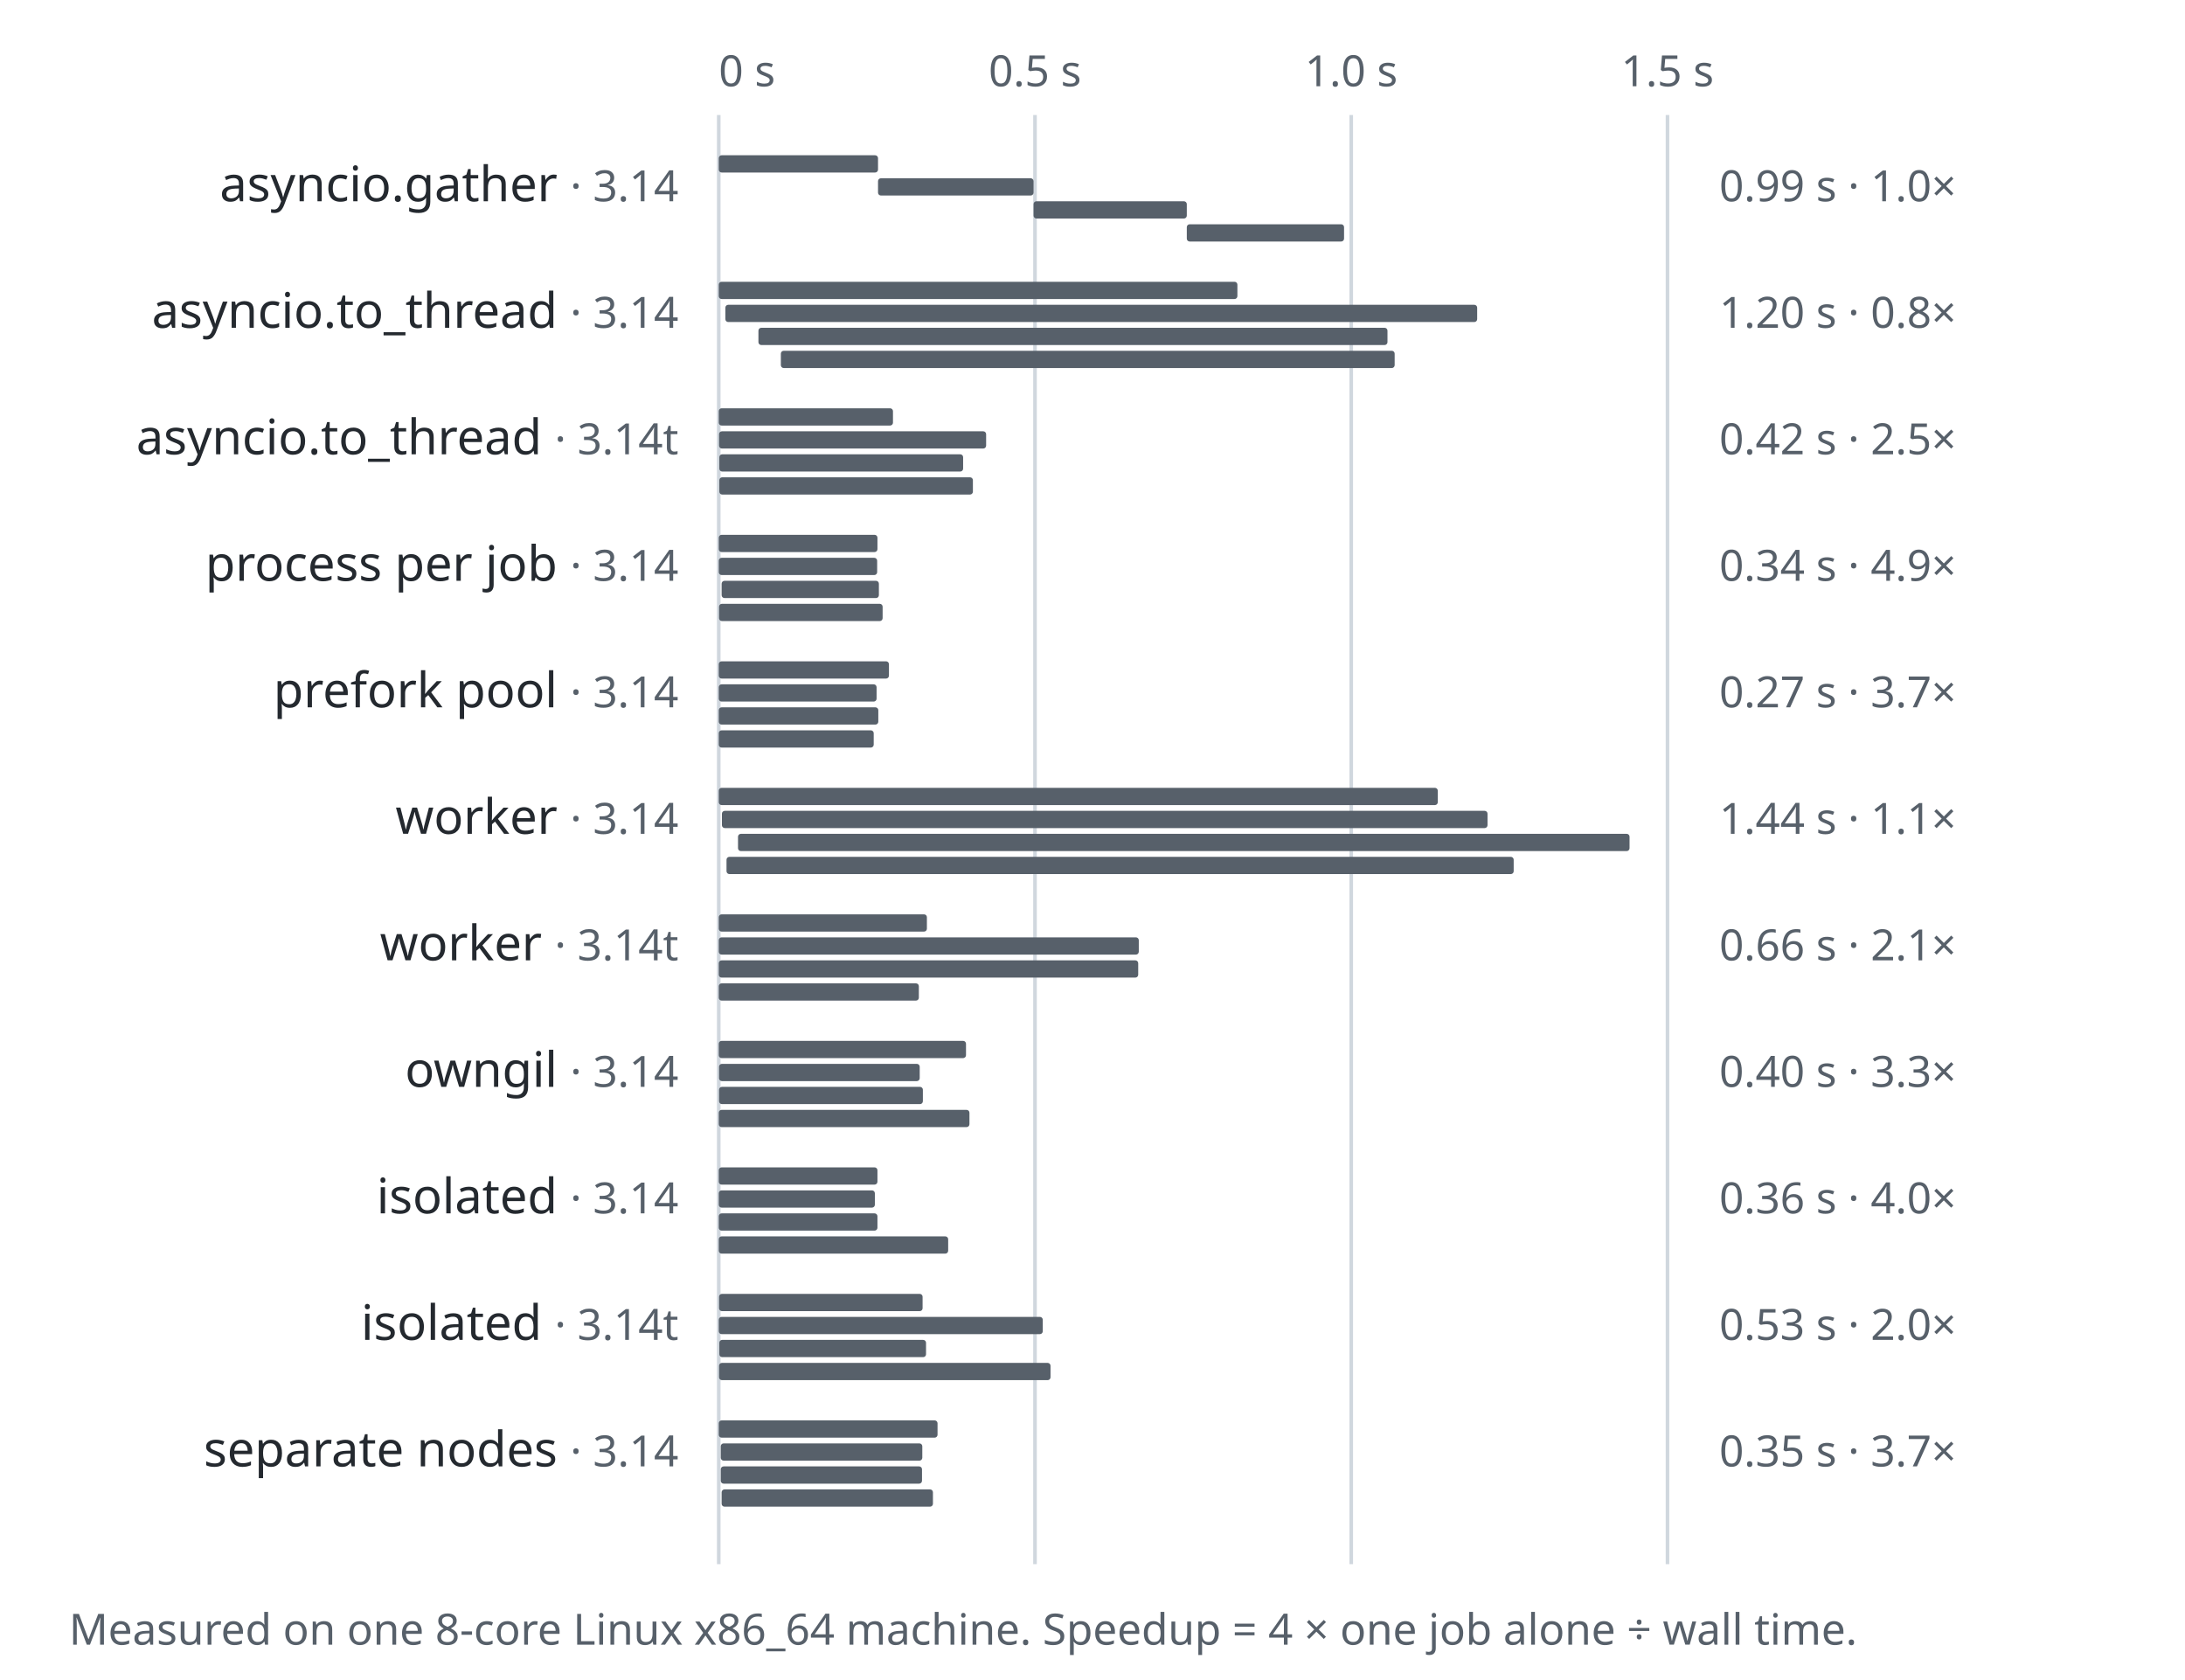
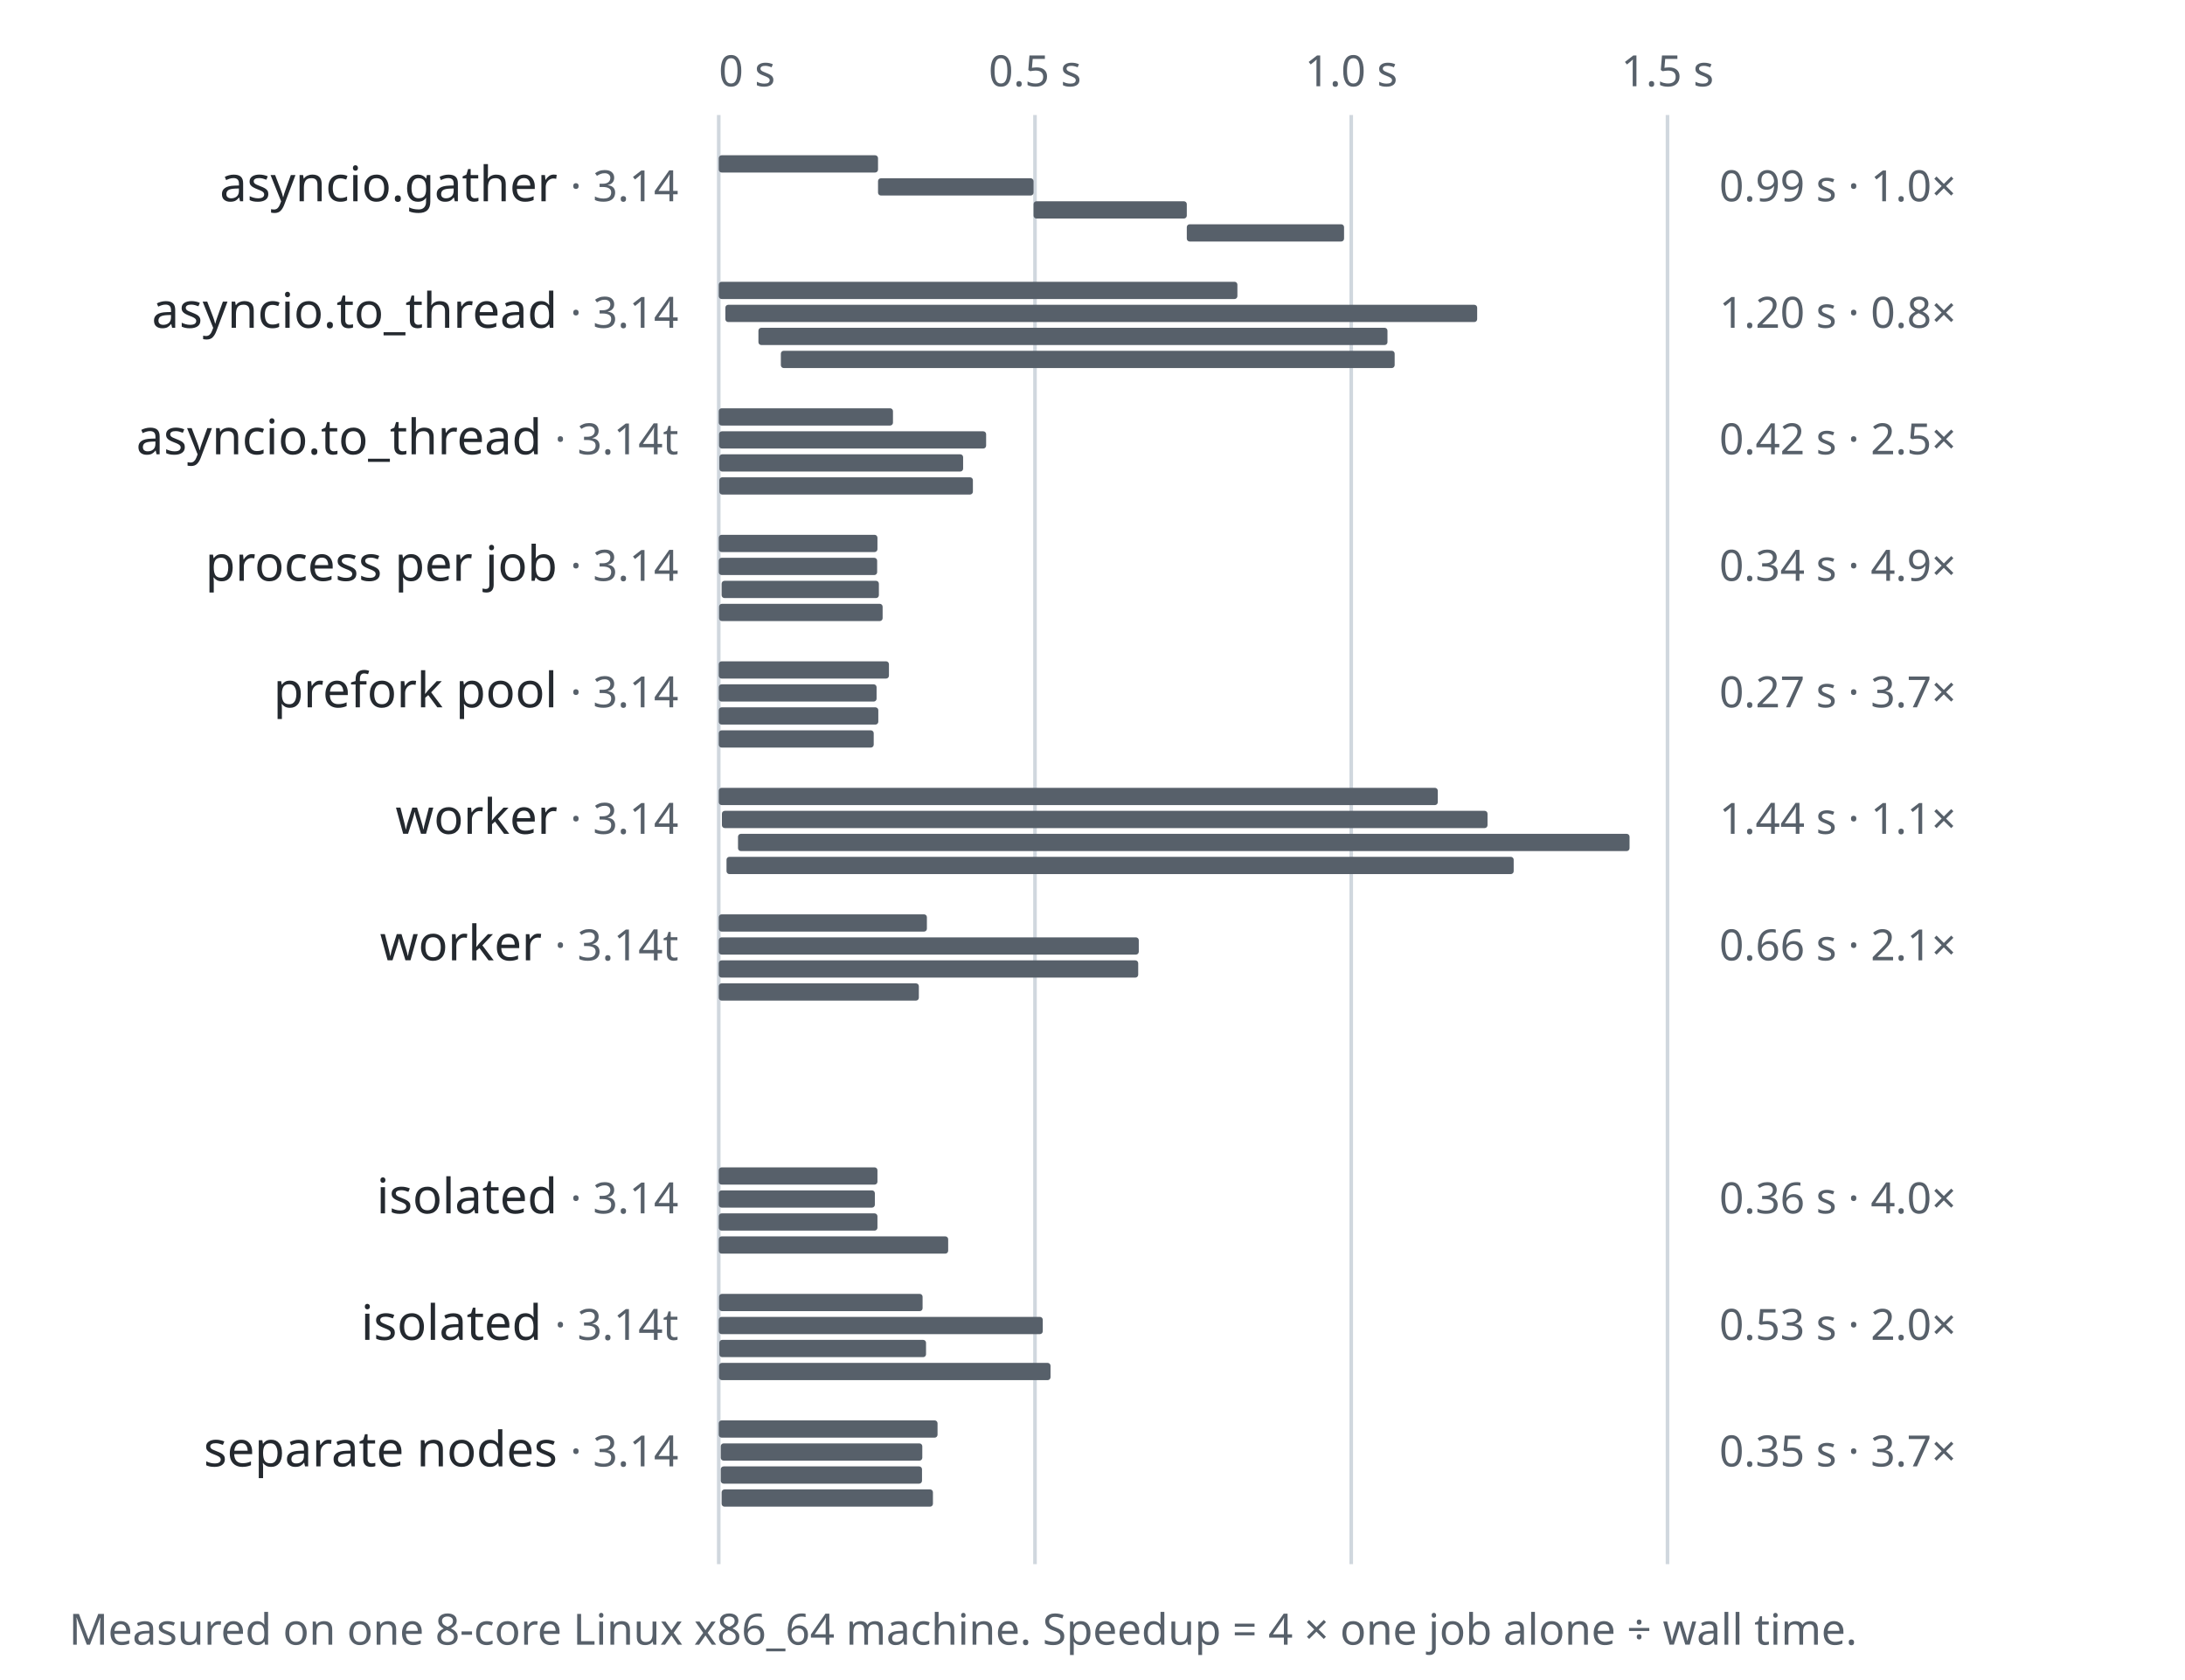
<svg xmlns="http://www.w3.org/2000/svg" width="760" height="584" viewBox="0 0 760 584" role="img" aria-labelledby="title desc">
  <style>
    svg { color: #24292f; font-family: system-ui, sans-serif; }
    rect, path { fill: none; stroke: #6e7781; stroke-width: 1.25; }
    text { fill: currentColor; font-size: 17px; }
    .heading { font-size: 19px; font-weight: 600; }
    .note { fill: #57606a; font-size: 15px; }
    .bar { fill: #57606a; stroke: none; }
    .axis { stroke: #d0d7de; }
    @media (prefers-color-scheme: dark) {
      svg { color: #e6edf3; }
      rect, path { stroke: #8b949e; }
      .note { fill: #adb6c0; }
      .bar { fill: #adb6c0; }
      .axis { stroke: #30363d; }
    }
  </style>
  <text x="250" y="30" class="note">0 s</text>
  <text x="360" y="30" class="note" text-anchor="middle">0.5 s</text>
  <text x="470" y="30" class="note" text-anchor="middle">1.0 s</text>
  <text x="580" y="30" class="note" text-anchor="middle">1.5 s</text>
  <path class="axis" d="M250 40V544" />
  <path class="axis" d="M360 40V544" />
  <path class="axis" d="M470 40V544" />
  <path class="axis" d="M580 40V544" />
  <text x="236" y="70" text-anchor="end">asyncio.gather <tspan class="note">· 3.14</tspan>
  </text>
  <rect class="bar" x="250.0" y="54" width="55.4" height="6" rx="1" />
  <rect class="bar" x="305.4" y="62" width="54.1" height="6" rx="1" />
  <rect class="bar" x="359.5" y="70" width="53.3" height="6" rx="1" />
  <rect class="bar" x="412.8" y="78" width="54.7" height="6" rx="1" />
  <text x="598" y="70" class="note">0.99 s · 1.0×</text>
  <text x="236" y="114" text-anchor="end">asyncio.to_thread <tspan class="note">· 3.14</tspan>
  </text>
  <rect class="bar" x="250.0" y="98" width="180.4" height="6" rx="1" />
  <rect class="bar" x="252.3" y="106" width="261.5" height="6" rx="1" />
  <rect class="bar" x="263.8" y="114" width="218.8" height="6" rx="1" />
  <rect class="bar" x="271.6" y="122" width="213.5" height="6" rx="1" />
  <text x="598" y="114" class="note">1.20 s · 0.8×</text>
  <text x="236" y="158" text-anchor="end">asyncio.to_thread <tspan class="note">· 3.14t</tspan>
  </text>
  <rect class="bar" x="250.0" y="142" width="60.6" height="6" rx="1" />
  <rect class="bar" x="250.1" y="150" width="92.9" height="6" rx="1" />
  <rect class="bar" x="250.2" y="158" width="84.8" height="6" rx="1" />
  <rect class="bar" x="250.2" y="166" width="88.2" height="6" rx="1" />
  <text x="598" y="158" class="note">0.42 s · 2.5×</text>
  <text x="236" y="202" text-anchor="end">process per job <tspan class="note">· 3.14</tspan>
  </text>
  <rect class="bar" x="250.0" y="186" width="55.2" height="6" rx="1" />
  <rect class="bar" x="250.0" y="194" width="55.1" height="6" rx="1" />
  <rect class="bar" x="251.0" y="202" width="54.7" height="6" rx="1" />
  <rect class="bar" x="250.1" y="210" width="56.9" height="6" rx="1" />
  <text x="598" y="202" class="note">0.34 s · 4.9×</text>
  <text x="236" y="246" text-anchor="end">prefork pool <tspan class="note">· 3.14</tspan>
  </text>
  <rect class="bar" x="250.0" y="230" width="59.2" height="6" rx="1" />
  <rect class="bar" x="250.0" y="238" width="54.9" height="6" rx="1" />
  <rect class="bar" x="250.0" y="246" width="55.5" height="6" rx="1" />
  <rect class="bar" x="250.0" y="254" width="53.9" height="6" rx="1" />
  <text x="598" y="246" class="note">0.27 s · 3.7×</text>
  <text x="236" y="290" text-anchor="end">worker <tspan class="note">· 3.14</tspan>
  </text>
  <rect class="bar" x="250.0" y="274" width="250.1" height="6" rx="1" />
  <rect class="bar" x="251.1" y="282" width="266.3" height="6" rx="1" />
  <rect class="bar" x="256.7" y="290" width="310.1" height="6" rx="1" />
  <rect class="bar" x="252.7" y="298" width="273.8" height="6" rx="1" />
  <text x="598" y="290" class="note">1.44 s · 1.1×</text>
  <text x="236" y="334" text-anchor="end">worker <tspan class="note">· 3.14t</tspan>
  </text>
  <rect class="bar" x="250.0" y="318" width="72.4" height="6" rx="1" />
  <rect class="bar" x="250.0" y="326" width="146.1" height="6" rx="1" />
  <rect class="bar" x="250.0" y="334" width="145.9" height="6" rx="1" />
  <rect class="bar" x="250.0" y="342" width="69.6" height="6" rx="1" />
  <text x="598" y="334" class="note">0.66 s · 2.1×</text>
-   <text x="236" y="378" text-anchor="end">owngil <tspan class="note">· 3.14</tspan>
-   </text>
-   <rect class="bar" x="250.0" y="362" width="86.0" height="6" rx="1" />
-   <rect class="bar" x="250.1" y="370" width="69.8" height="6" rx="1" />
-   <rect class="bar" x="250.1" y="378" width="70.9" height="6" rx="1" />
-   <rect class="bar" x="250.0" y="386" width="87.2" height="6" rx="1" />
-   <text x="598" y="378" class="note">0.40 s · 3.3×</text>
  <text x="236" y="422" text-anchor="end">isolated <tspan class="note">· 3.14</tspan>
  </text>
  <rect class="bar" x="250.0" y="406" width="55.2" height="6" rx="1" />
  <rect class="bar" x="250.0" y="414" width="54.3" height="6" rx="1" />
  <rect class="bar" x="250.0" y="422" width="55.2" height="6" rx="1" />
  <rect class="bar" x="250.0" y="430" width="79.8" height="6" rx="1" />
  <text x="598" y="422" class="note">0.36 s · 4.0×</text>
  <text x="236" y="466" text-anchor="end">isolated <tspan class="note">· 3.14t</tspan>
  </text>
  <rect class="bar" x="250.1" y="450" width="70.8" height="6" rx="1" />
  <rect class="bar" x="250.0" y="458" width="112.7" height="6" rx="1" />
  <rect class="bar" x="250.2" y="466" width="71.9" height="6" rx="1" />
  <rect class="bar" x="250.1" y="474" width="115.3" height="6" rx="1" />
  <text x="598" y="466" class="note">0.53 s · 2.0×</text>
  <text x="236" y="510" text-anchor="end">separate nodes <tspan class="note">· 3.14</tspan>
  </text>
  <rect class="bar" x="250.0" y="494" width="76.1" height="6" rx="1" />
  <rect class="bar" x="250.7" y="502" width="70.1" height="6" rx="1" />
  <rect class="bar" x="250.7" y="510" width="70.0" height="6" rx="1" />
  <rect class="bar" x="251.0" y="518" width="73.5" height="6" rx="1" />
  <text x="598" y="510" class="note">0.35 s · 3.7×</text>
  <text x="24" y="572" class="note">Measured on one 8-core Linux x86_64 machine. Speedup = 4 × one job alone ÷ wall time.</text>
</svg>
